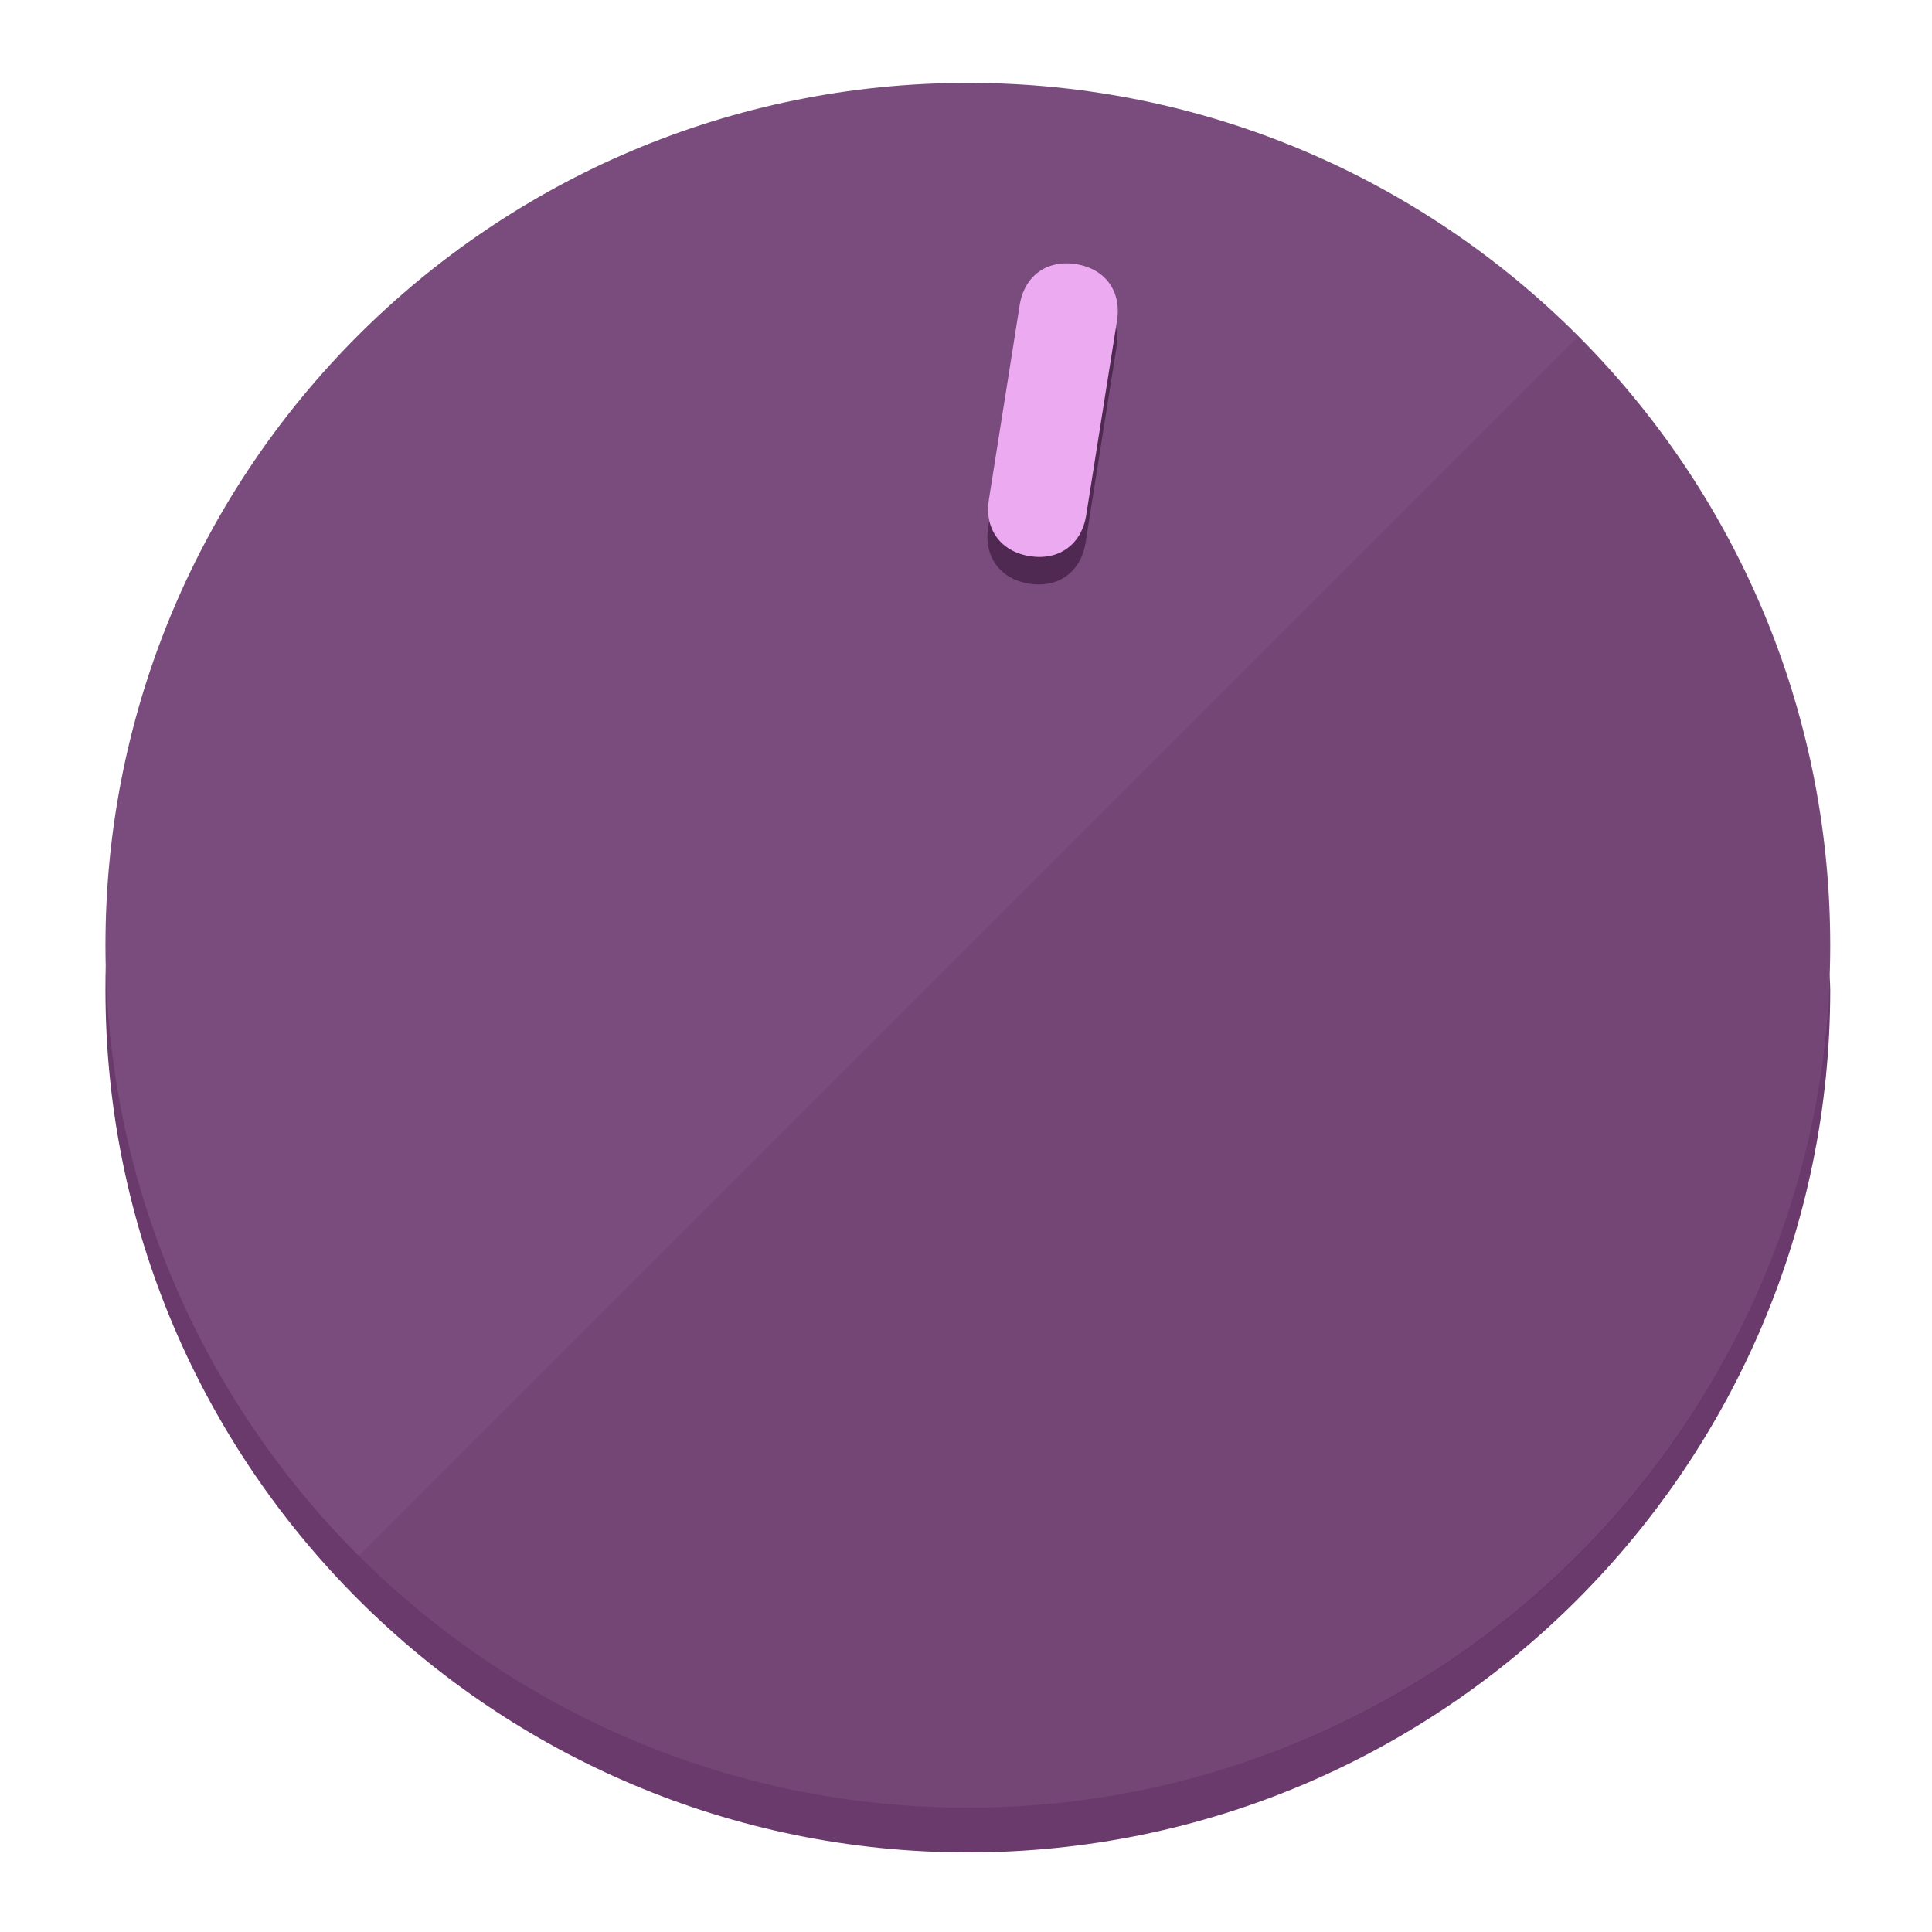
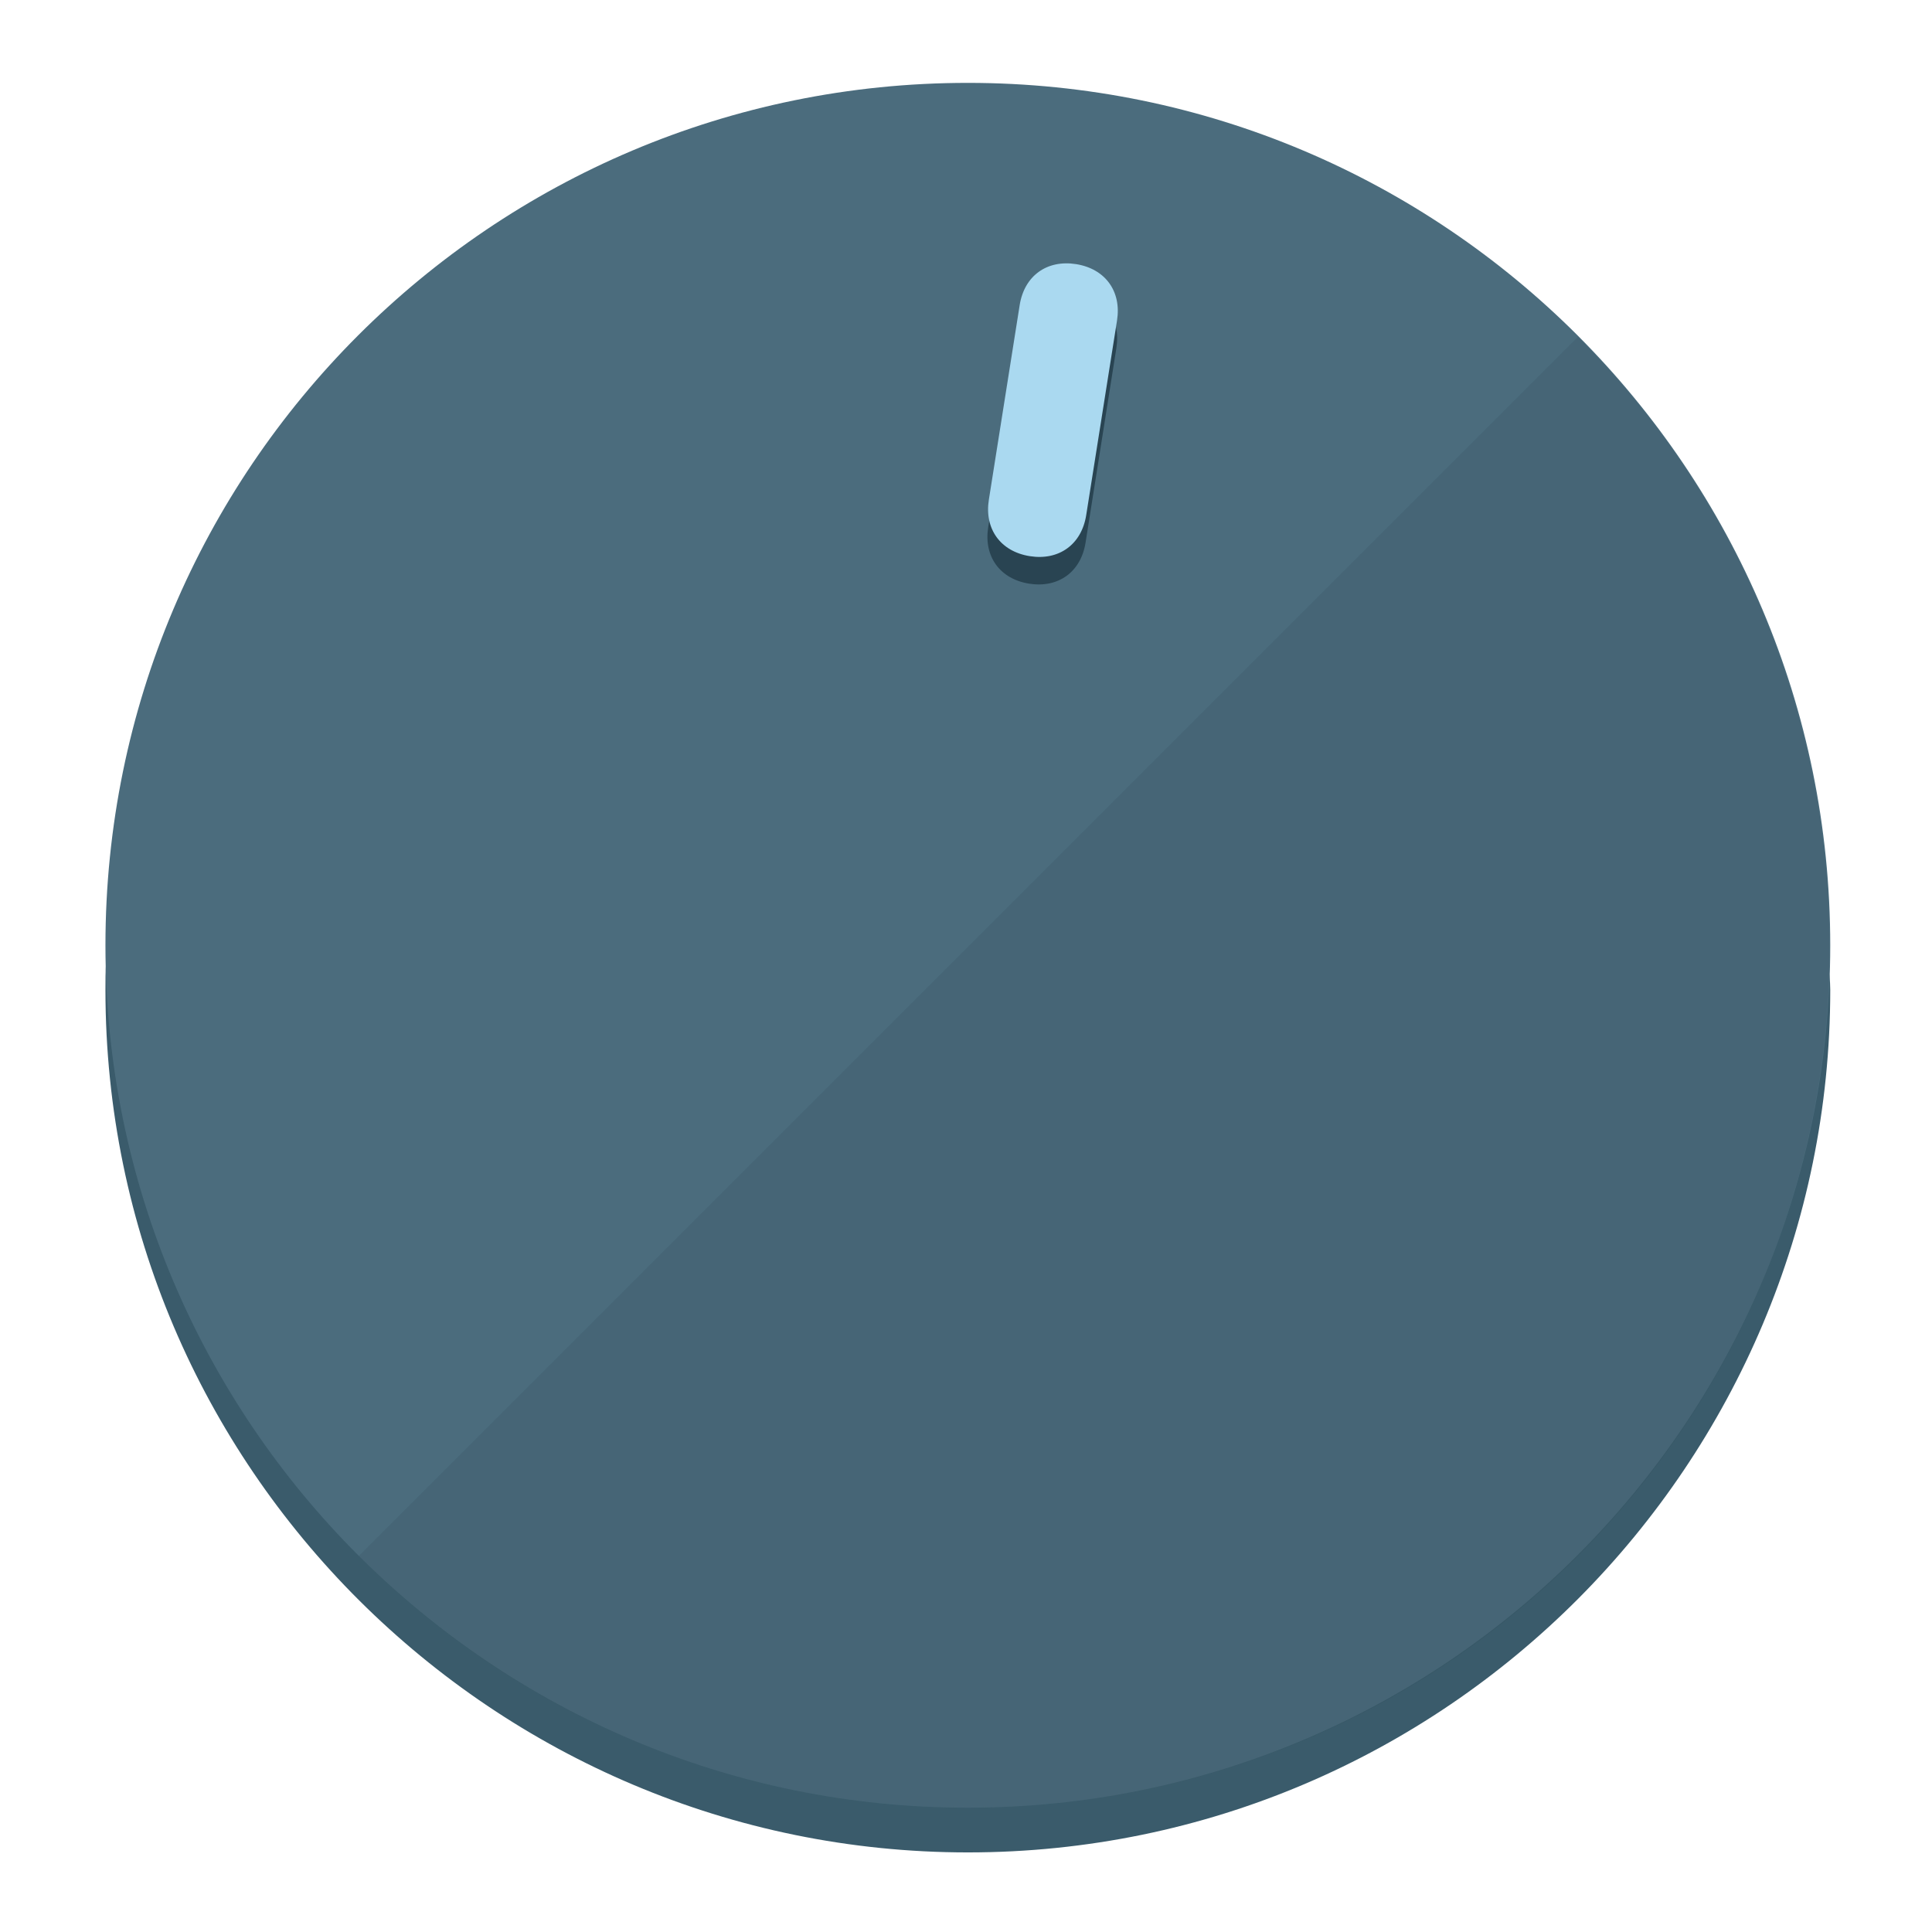
<svg xmlns="http://www.w3.org/2000/svg" height="120px" width="120px" version="1.1" id="Layer_1" viewBox="0 0 496.8 496.8" xml:space="preserve">
  <defs id="defs23" />
  <g id="g3158">
-     <path style="display:inline;fill:#693A6B;fill-opacity:1;stroke-width:1.584" d="m 248.875,445.92 c 116.582,0 212.89,-91.238 220.493,-205.286 0,5.069 1.267,8.87 1.267,13.939 0,121.651 -98.842,221.76 -221.76,221.76 -121.651,0 -221.76,-98.842 -221.76,-221.76 0,-5.069 0,-8.87 1.267,-13.939 7.603,114.048 103.91,205.286 220.493,205.286 z" id="path8" />
-     <circle style="display:inline;fill:#7A4B7D;fill-opacity:1;stroke-width:1.584" cx="248.875" cy="243.071" r="221.76" id="circle12" />
-     <path style="display:inline;fill:#502952;fill-opacity:0.154;stroke-width:1.587" d="m 405.744,86.606 c 86.308,86.308 86.308,227.193 0,313.5 -86.308,86.308 -227.193,86.308 -313.5,0" id="path14" />
+     <path style="display:inline;fill:#3A5B6B;fill-opacity:1;stroke-width:1.584" d="m 248.875,445.92 c 116.582,0 212.89,-91.238 220.493,-205.286 0,5.069 1.267,8.87 1.267,13.939 0,121.651 -98.842,221.76 -221.76,221.76 -121.651,0 -221.76,-98.842 -221.76,-221.76 0,-5.069 0,-8.87 1.267,-13.939 7.603,114.048 103.91,205.286 220.493,205.286 z" id="path8" />
+     <circle style="display:inline;fill:#4B6C7D;fill-opacity:1;stroke-width:1.584" cx="248.875" cy="243.071" r="221.76" id="circle12" />
+     <path style="display:inline;fill:#294452;fill-opacity:0.154;stroke-width:1.587" d="m 405.744,86.606 c 86.308,86.308 86.308,227.193 0,313.5 -86.308,86.308 -227.193,86.308 -313.5,0" id="path14" />
  </g>
  <g id="g3198">
    <circle style="display:none;fill:#000000;fill-opacity:0;stroke-width:1.584" cx="283.513" cy="201.714" r="221.76" id="circle12-3" transform="rotate(9)" />
-     <path style="display:inline;fill:#502952;fill-opacity:1;stroke-width:1.584" d="m 279.14,139.552 c -1.189,7.51 -6.989,11.723 -14.498,10.534 v 0 c -7.51,-1.189 -11.723,-6.989 -10.534,-14.498 l 7.929,-50.064 c 1.189,-7.51 6.989,-11.723 14.498,-10.534 v 0 c 7.51,1.189 11.723,6.989 10.534,14.498 z" id="path3789" />
-     <path style="display:inline;fill:#ECAAF0;stroke-width:1.584" d="m 279.307,132.48 c -1.189,7.51 -6.989,11.723 -14.498,10.534 v 0 c -7.51,-1.189 -11.723,-6.989 -10.534,-14.498 l 7.929,-50.064 c 1.189,-7.51 6.989,-11.723 14.498,-10.534 v 0 c 7.51,1.189 11.723,6.989 10.534,14.498 z" id="path915" />
+     <path style="display:inline;fill:#294452;fill-opacity:1;stroke-width:1.584" d="m 279.14,139.552 c -1.189,7.51 -6.989,11.723 -14.498,10.534 v 0 c -7.51,-1.189 -11.723,-6.989 -10.534,-14.498 l 7.929,-50.064 c 1.189,-7.51 6.989,-11.723 14.498,-10.534 v 0 c 7.51,1.189 11.723,6.989 10.534,14.498 z" id="path3789" />
+     <path style="display:inline;fill:#AAD9F0;stroke-width:1.584" d="m 279.307,132.48 c -1.189,7.51 -6.989,11.723 -14.498,10.534 v 0 c -7.51,-1.189 -11.723,-6.989 -10.534,-14.498 l 7.929,-50.064 c 1.189,-7.51 6.989,-11.723 14.498,-10.534 v 0 c 7.51,1.189 11.723,6.989 10.534,14.498 z" id="path915" />
  </g>
</svg>
